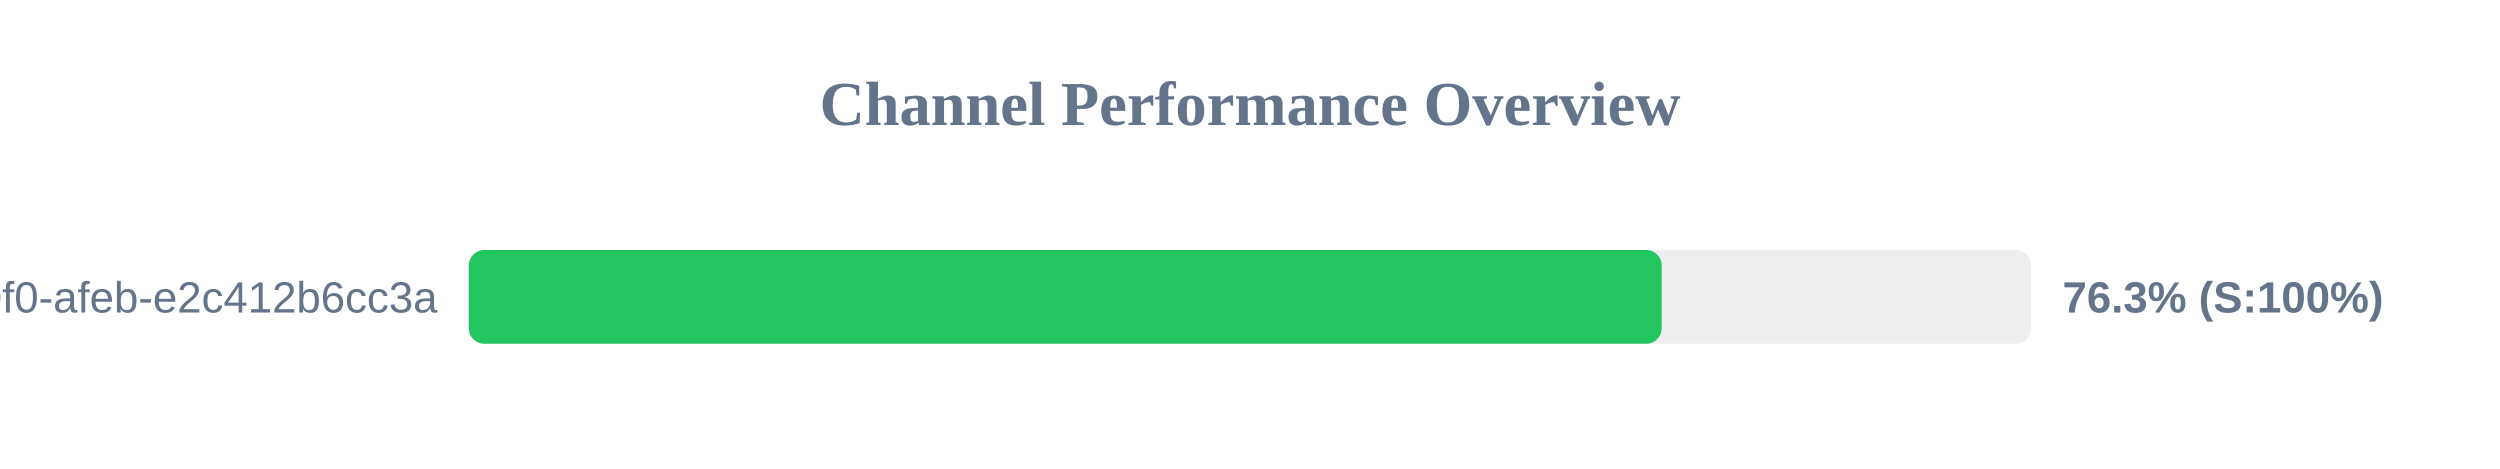
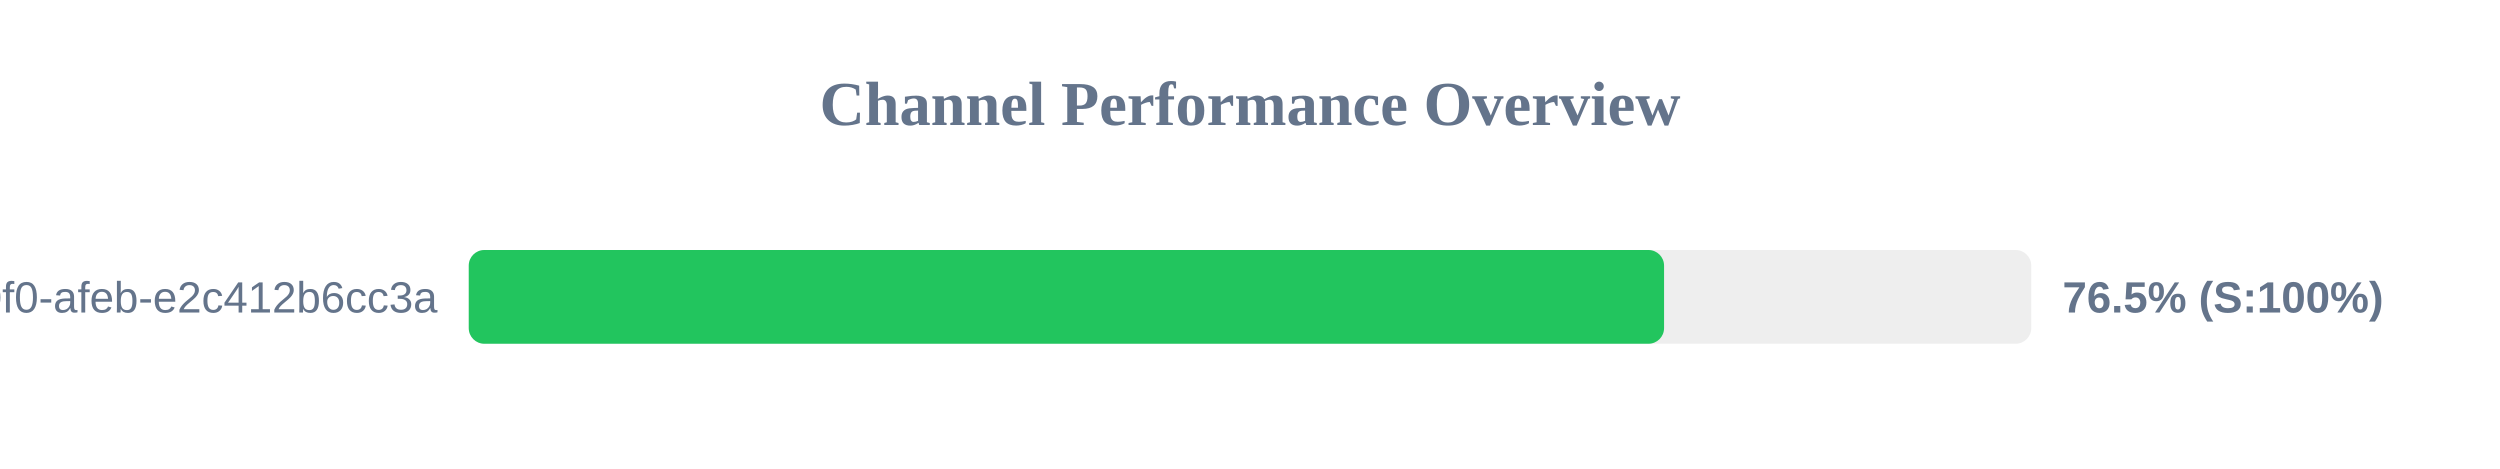
<svg xmlns="http://www.w3.org/2000/svg" width="800" height="150" version="1.1">
  <style>
        .row { font: 14px Arial; fill: #64748b; }
        .score { font: bold 14px Arial; fill: #64748b; }
    </style>
  <text x="400" y="40" text-anchor="middle" font-size="20px" font-weight="bold" fill="#64748b">Channel Performance Overview</text>
  <rect x="150" y="80" width="500" height="30" fill="#eee" rx="5" />
-   <rect x="150" y="80" width="381.75" height="30" fill="#22c55e" rx="5" />
+   <rect x="150" y="80" width="382.5" height="30" fill="#22c55e" rx="5" />
  <text x="140" y="100" text-anchor="end" class="row">?uuid=c6e02cd8-ce11-40f0-afeb-e2c412b6cc3a</text>
-   <text x="660" y="100" text-anchor="start" class="score">76.3% (S:100%)</text>
+   <text x="660" y="100" text-anchor="start" class="score">76.5% (S:100%)</text>
</svg>
